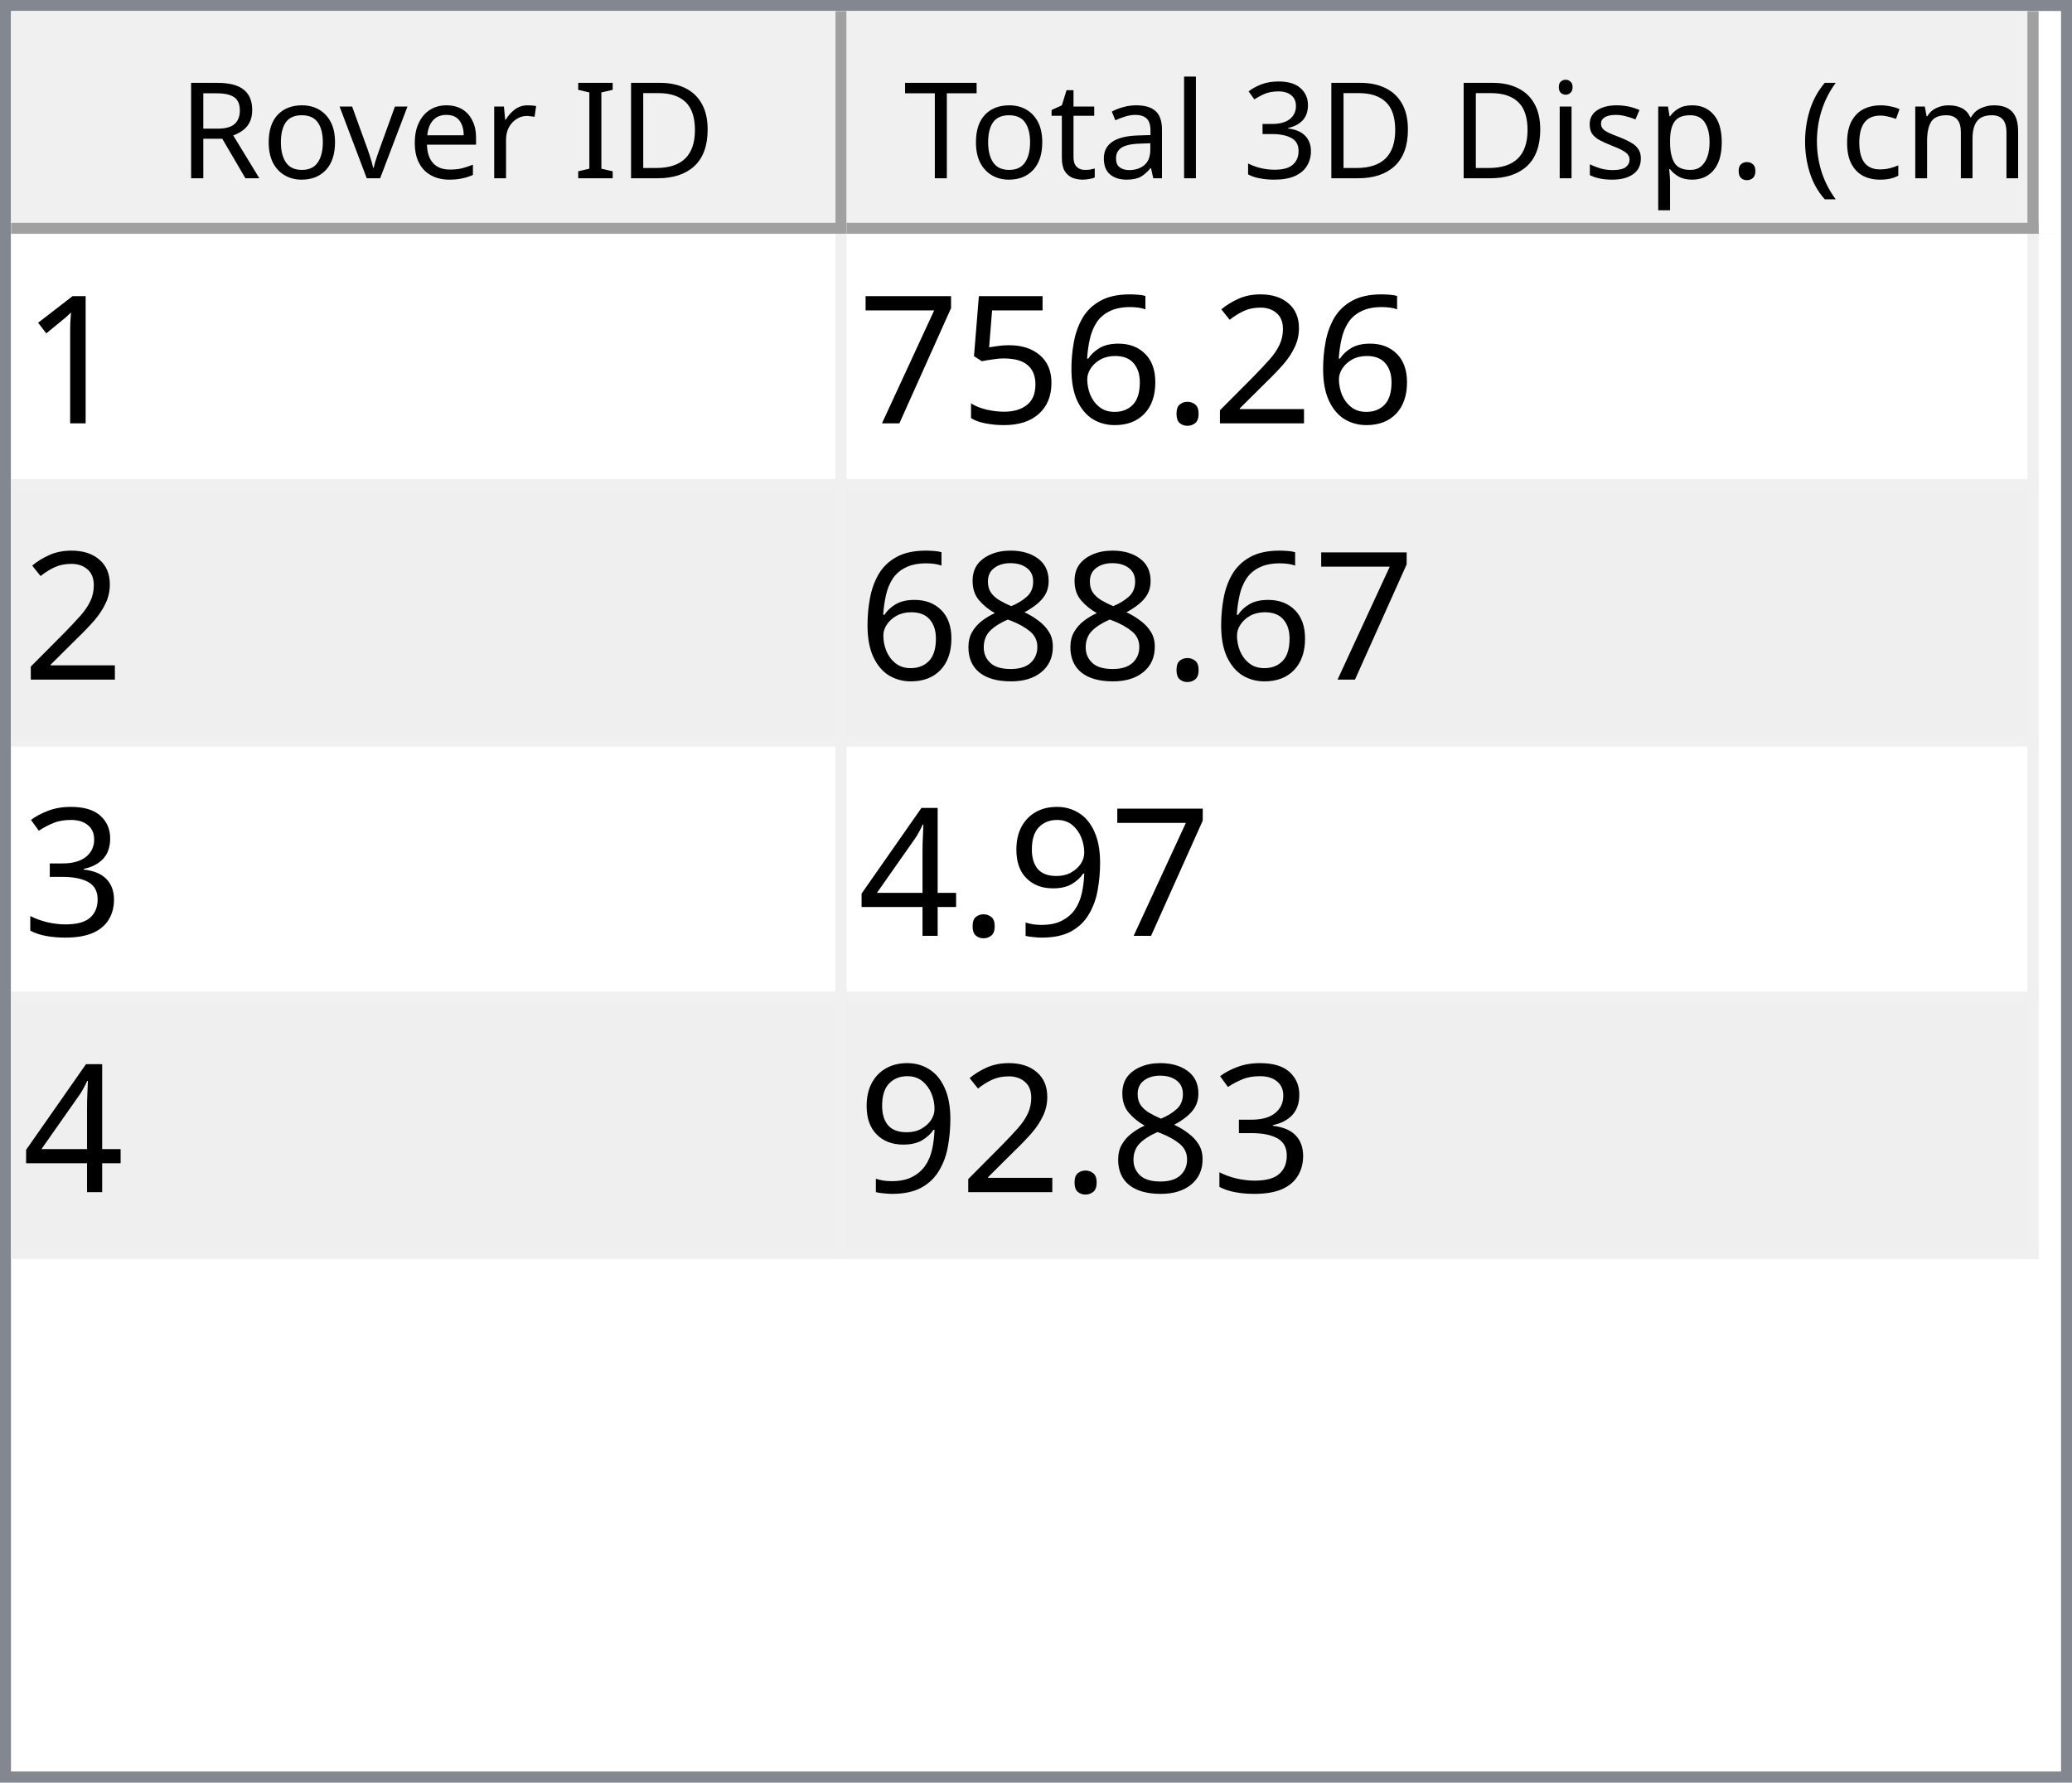
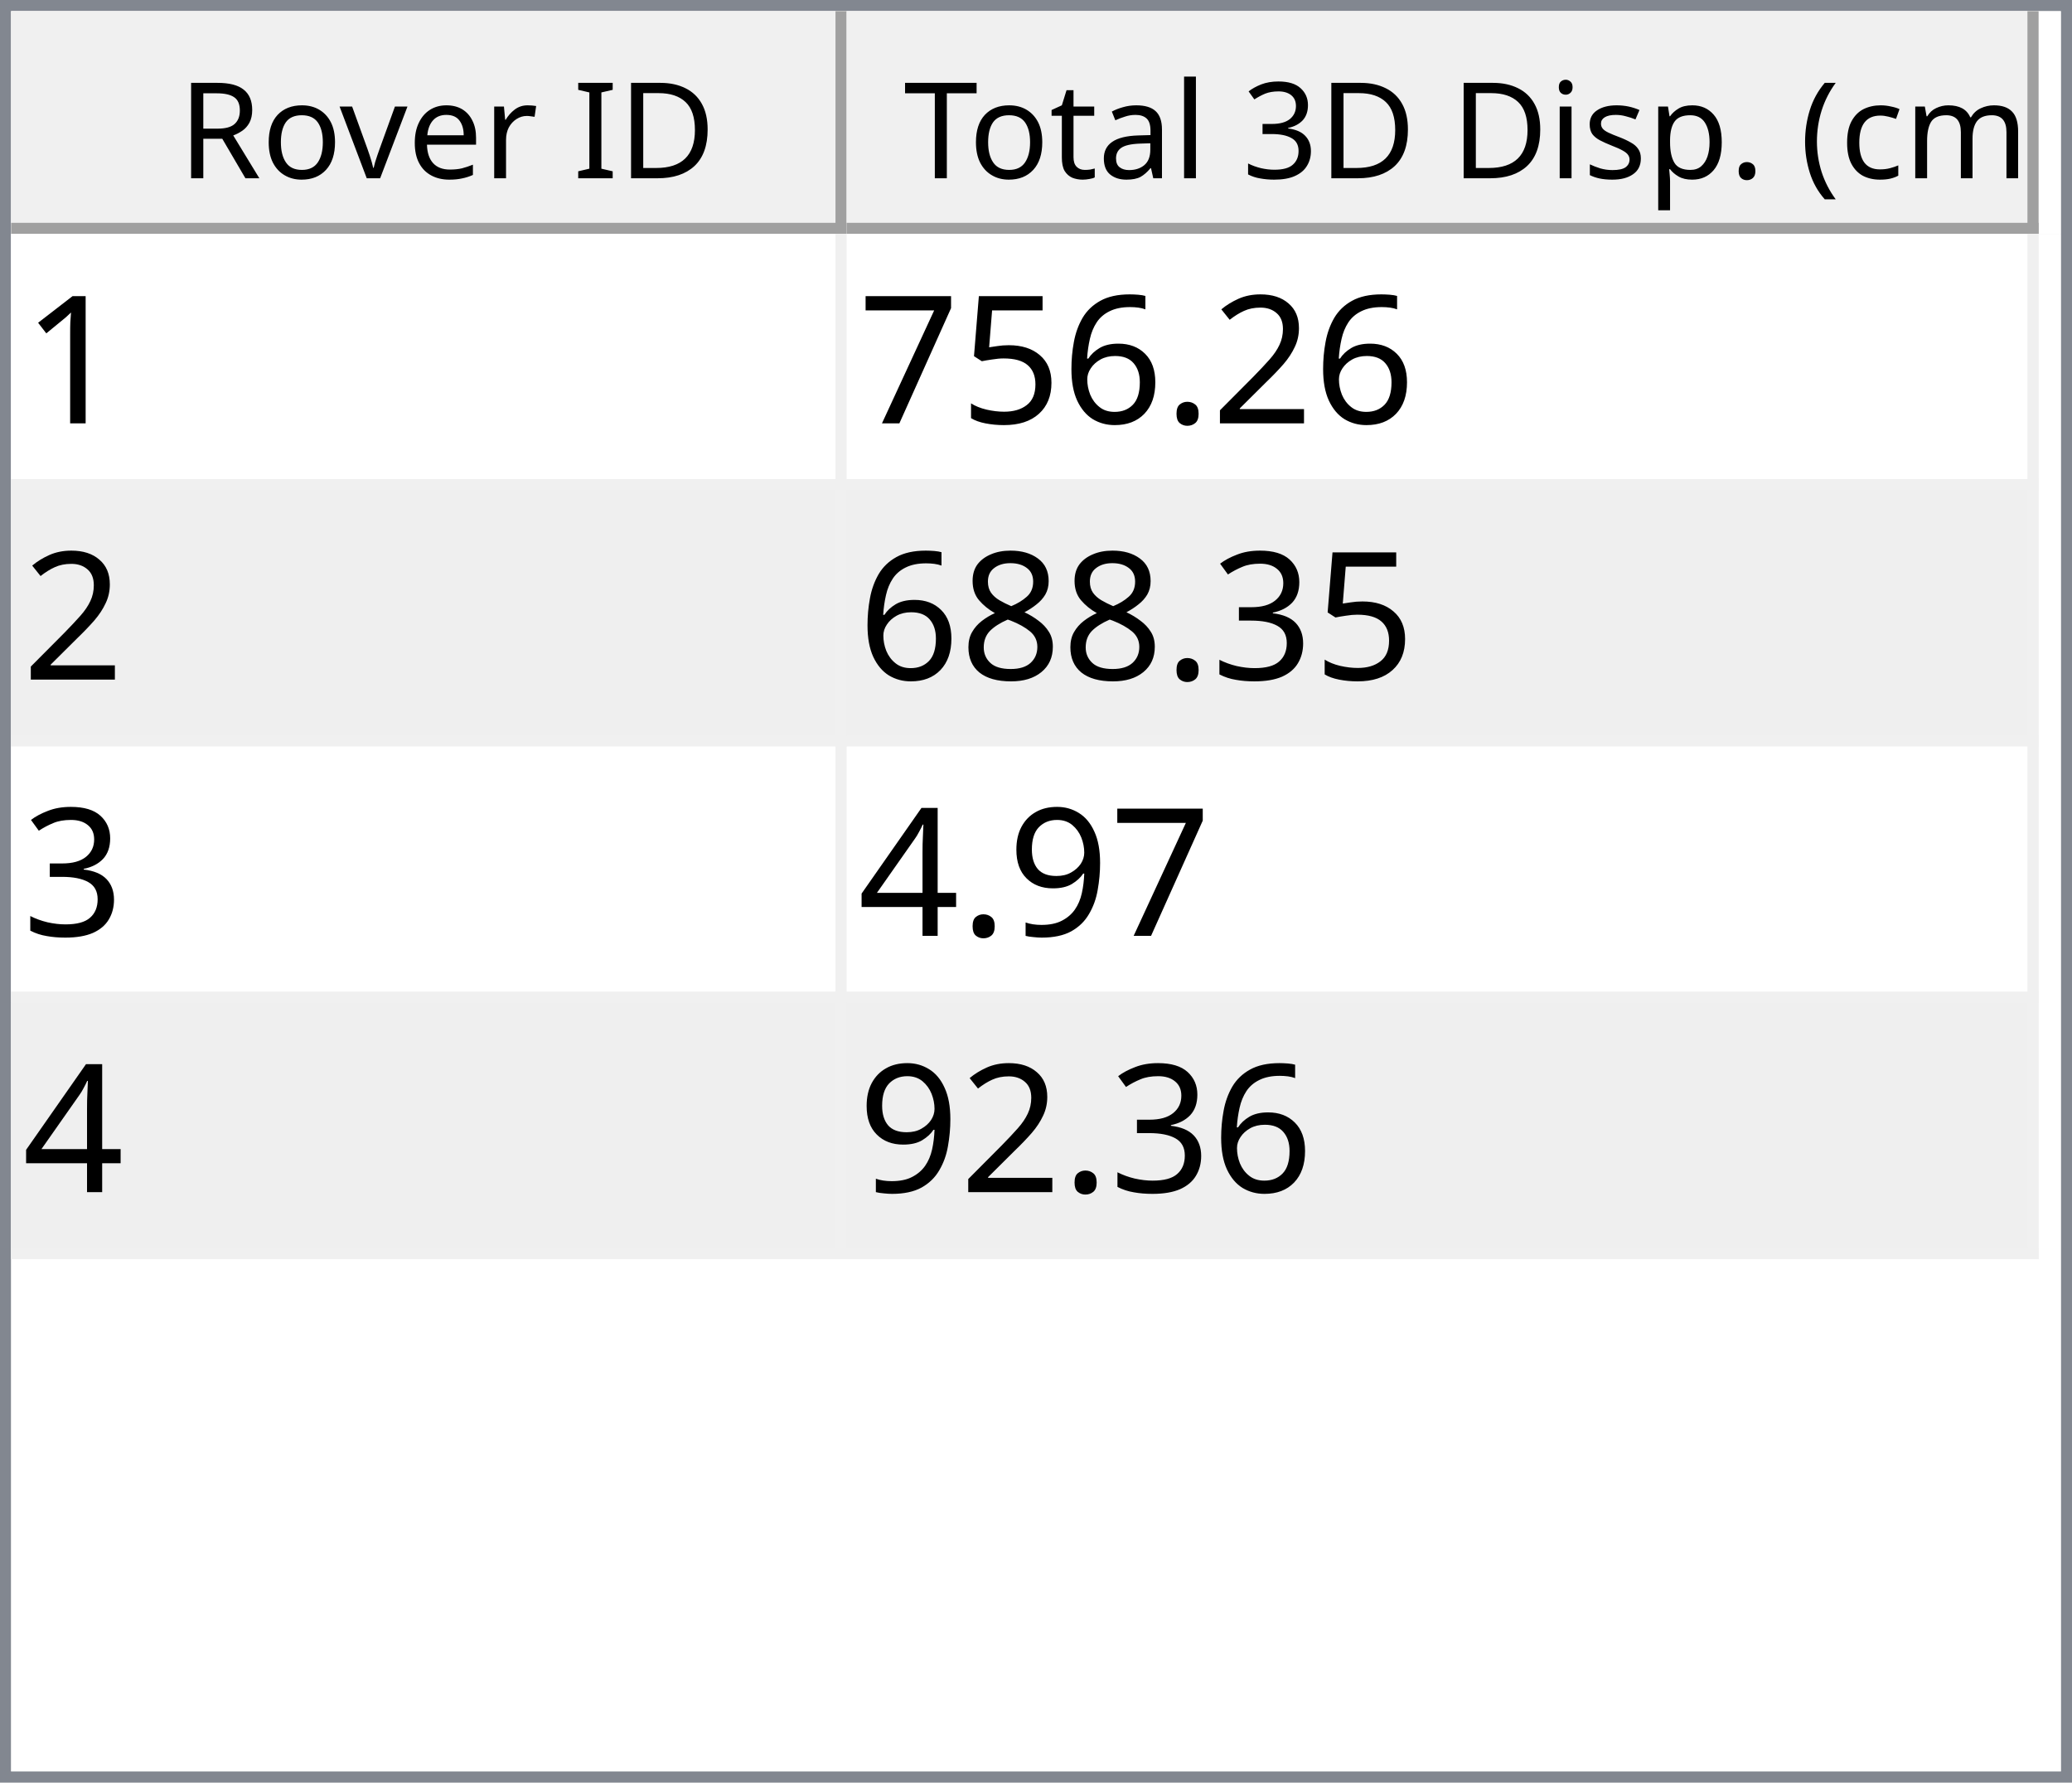
<svg xmlns="http://www.w3.org/2000/svg" style="fill-opacity:1; color-rendering:auto; color-interpolation:auto; text-rendering:auto; stroke:black; stroke-linecap:square; stroke-miterlimit:10; shape-rendering:auto; stroke-opacity:1; fill:black; stroke-dasharray:none; font-weight:normal; stroke-width:1; font-family:'Dialog'; font-style:normal; stroke-linejoin:miter; font-size:12px; stroke-dashoffset:0; image-rendering:auto;" width="186" height="160">
  <defs id="genericDefs" />
  <g>
    <defs id="defs1">
      <clipPath clipPathUnits="userSpaceOnUse" id="clipPath1">
        <path d="M0 0 L186 0 L186 160 L0 160 L0 0 Z" />
      </clipPath>
      <clipPath clipPathUnits="userSpaceOnUse" id="clipPath2">
        <path d="M0 0 L0 160 L186 160 L186 0 Z" />
      </clipPath>
      <clipPath clipPathUnits="userSpaceOnUse" id="clipPath3">
        <path d="M0 0 L0 20 L184 20 L184 0 Z" />
      </clipPath>
      <clipPath clipPathUnits="userSpaceOnUse" id="clipPath4">
        <path d="M0 0 L0 20 L75 20 L75 0 Z" />
      </clipPath>
      <clipPath clipPathUnits="userSpaceOnUse" id="clipPath5">
        <path d="M1 1 L1 19 L74 19 L74 1 Z" />
      </clipPath>
      <clipPath clipPathUnits="userSpaceOnUse" id="clipPath6">
        <path d="M0 0 L0 18 L73 18 L73 0 Z" />
      </clipPath>
      <clipPath clipPathUnits="userSpaceOnUse" id="clipPath7">
        <path d="M-0.5 -0.5 L-0.5 19.5 L74.5 19.5 L74.5 -0.5 Z" />
      </clipPath>
      <clipPath clipPathUnits="userSpaceOnUse" id="clipPath8">
        <path d="M0 0 L0 20 L107 20 L107 0 Z" />
      </clipPath>
      <clipPath clipPathUnits="userSpaceOnUse" id="clipPath9">
        <path d="M1 1 L1 19 L106 19 L106 1 Z" />
      </clipPath>
      <clipPath clipPathUnits="userSpaceOnUse" id="clipPath10">
        <path d="M0 0 L0 18 L105 18 L105 0 Z" />
      </clipPath>
      <clipPath clipPathUnits="userSpaceOnUse" id="clipPath11">
        <path d="M-0.5 -0.5 L-0.5 19.5 L106.5 19.5 L106.5 -0.5 Z" />
      </clipPath>
      <clipPath clipPathUnits="userSpaceOnUse" id="clipPath12">
        <path d="M0 0 L0 138 L184 138 L184 0 Z" />
      </clipPath>
      <clipPath clipPathUnits="userSpaceOnUse" id="clipPath13">
        <path d="M0 0 L0 92 L182 92 L182 0 Z" />
      </clipPath>
      <clipPath clipPathUnits="userSpaceOnUse" id="clipPath14">
        <path d="M-0.5 -0.5 L-0.5 91.5 L181.5 91.5 L181.5 -0.5 Z" />
      </clipPath>
      <clipPath clipPathUnits="userSpaceOnUse" id="clipPath15">
        <path d="M0 0 L0 22 L74 22 L74 0 Z" />
      </clipPath>
      <clipPath clipPathUnits="userSpaceOnUse" id="clipPath16">
        <path d="M0 0 L0 22 L106 22 L106 0 Z" />
      </clipPath>
      <font horiz-adv-x="64.551" id="font1">
        <font-face ascent="107.91" descent="25.098" units-per-em="100" style="font-style:normal; font-family:Segoe UI; font-weight:normal;" />
        <missing-glyph horiz-adv-x="64.551" d="M8.109 0 L8.109 68.266 L56.453 68.266 L56.453 0 L8.109 0 ZM15.328 7.234 L49.219 7.234 L49.219 61.031 L15.328 61.031 L15.328 7.234 Z" />
        <glyph unicode="D" horiz-adv-x="70.117" d="M9.188 0 L9.188 70.016 L28.516 70.016 Q65.531 70.016 65.531 35.891 Q65.531 19.672 55.25 9.836 Q44.969 0 27.734 0 L9.188 0 ZM17.391 62.594 L17.391 7.422 L27.828 7.422 Q41.609 7.422 49.273 14.797 Q56.938 22.172 56.938 35.688 Q56.938 62.594 28.328 62.594 L17.391 62.594 Z" />
        <glyph unicode="I" horiz-adv-x="26.611" d="M17.391 0 L9.188 0 L9.188 70.016 L17.391 70.016 L17.391 0 Z" />
        <glyph unicode=" " horiz-adv-x="27.393" d="" />
        <glyph unicode="r" horiz-adv-x="34.766" d="M34.188 41.891 Q32.078 43.5 28.125 43.5 Q23 43.5 19.555 38.672 Q16.109 33.844 16.109 25.484 L16.109 0 L8.109 0 L8.109 50 L16.109 50 L16.109 39.703 L16.312 39.703 Q18.016 44.969 21.531 47.922 Q25.047 50.875 29.391 50.875 Q32.516 50.875 34.188 50.203 L34.188 41.891 Z" />
        <glyph unicode="e" horiz-adv-x="52.295" d="M48.297 23 L12.984 23 Q13.188 14.656 17.484 10.109 Q21.781 5.562 29.297 5.562 Q37.75 5.562 44.828 11.141 L44.828 3.609 Q38.234 -1.172 27.391 -1.172 Q16.797 -1.172 10.742 5.641 Q4.688 12.453 4.688 24.812 Q4.688 36.469 11.305 43.82 Q17.922 51.172 27.734 51.172 Q37.547 51.172 42.922 44.828 Q48.297 38.484 48.297 27.203 L48.297 23 ZM40.094 29.781 Q40.047 36.719 36.75 40.578 Q33.453 44.438 27.594 44.438 Q21.922 44.438 17.969 40.383 Q14.016 36.328 13.094 29.781 L40.094 29.781 Z" />
        <glyph unicode="v" horiz-adv-x="47.9" d="M47.406 50 L27.484 0 L19.625 0 L0.688 50 L9.469 50 L22.172 13.672 Q23.578 9.672 23.922 6.688 L24.125 6.688 Q24.609 10.453 25.688 13.484 L38.969 50 L47.406 50 Z" />
        <glyph unicode="o" horiz-adv-x="58.594" d="M29 -1.172 Q17.922 -1.172 11.305 5.836 Q4.688 12.844 4.688 24.422 Q4.688 37.016 11.57 44.094 Q18.453 51.172 30.172 51.172 Q41.359 51.172 47.633 44.289 Q53.906 37.406 53.906 25.203 Q53.906 13.234 47.141 6.031 Q40.375 -1.172 29 -1.172 ZM29.594 44.438 Q21.875 44.438 17.383 39.188 Q12.891 33.938 12.891 24.703 Q12.891 15.828 17.43 10.695 Q21.969 5.562 29.594 5.562 Q37.359 5.562 41.531 10.594 Q45.703 15.625 45.703 24.906 Q45.703 34.281 41.531 39.359 Q37.359 44.438 29.594 44.438 Z" />
        <glyph unicode="R" horiz-adv-x="59.814" d="M59.375 0 L49.609 0 L37.891 19.625 Q36.281 22.359 34.766 24.289 Q33.25 26.219 31.664 27.438 Q30.078 28.656 28.25 29.219 Q26.422 29.781 24.125 29.781 L17.391 29.781 L17.391 0 L9.188 0 L9.188 70.016 L30.078 70.016 Q34.672 70.016 38.555 68.867 Q42.438 67.719 45.289 65.375 Q48.141 63.031 49.758 59.547 Q51.375 56.062 51.375 51.375 Q51.375 47.703 50.273 44.656 Q49.172 41.609 47.148 39.211 Q45.125 36.812 42.266 35.133 Q39.406 33.453 35.844 32.516 L35.844 32.328 Q37.594 31.547 38.891 30.547 Q40.188 29.547 41.359 28.18 Q42.531 26.812 43.68 25.078 Q44.828 23.344 46.234 21.047 L59.375 0 ZM17.391 62.594 L17.391 37.203 L28.516 37.203 Q31.594 37.203 34.203 38.133 Q36.812 39.062 38.719 40.797 Q40.625 42.531 41.703 45.047 Q42.781 47.562 42.781 50.688 Q42.781 56.297 39.141 59.445 Q35.5 62.594 28.609 62.594 L17.391 62.594 Z" />
        <glyph unicode=")" horiz-adv-x="30.176" d="M8.297 -15.922 L1.172 -15.922 Q16.406 2.344 16.406 26.812 Q16.406 51.469 1.078 70.016 L8.297 70.016 Q23.531 52.156 23.531 26.703 Q23.531 1.375 8.297 -15.922 Z" />
        <glyph unicode="m" horiz-adv-x="86.133" d="M79.109 0 L71.094 0 L71.094 28.719 Q71.094 37.016 68.531 40.727 Q65.969 44.438 59.906 44.438 Q54.781 44.438 51.195 39.75 Q47.609 35.062 47.609 28.516 L47.609 0 L39.594 0 L39.594 29.688 Q39.594 44.438 28.219 44.438 Q22.953 44.438 19.531 40.016 Q16.109 35.594 16.109 28.516 L16.109 0 L8.109 0 L8.109 50 L16.109 50 L16.109 42.094 L16.312 42.094 Q21.625 51.172 31.844 51.172 Q36.969 51.172 40.773 48.312 Q44.578 45.453 46 40.828 Q51.562 51.172 62.594 51.172 Q79.109 51.172 79.109 30.812 L79.109 0 Z" />
        <glyph unicode="c" horiz-adv-x="46.191" d="M42.188 2.297 Q36.422 -1.172 28.516 -1.172 Q17.828 -1.172 11.258 5.789 Q4.688 12.75 4.688 23.828 Q4.688 36.188 11.766 43.68 Q18.844 51.172 30.672 51.172 Q37.25 51.172 42.281 48.734 L42.281 40.531 Q36.719 44.438 30.375 44.438 Q22.703 44.438 17.797 38.945 Q12.891 33.453 12.891 24.516 Q12.891 15.719 17.508 10.641 Q22.125 5.562 29.891 5.562 Q36.422 5.562 42.188 9.906 L42.188 2.297 Z" />
        <glyph unicode="(" horiz-adv-x="30.176" d="M29.109 -15.922 L21.969 -15.922 Q6.844 1.375 6.844 26.703 Q6.844 52.156 21.969 70.016 L29.203 70.016 Q13.875 51.469 13.875 26.812 Q13.875 2.344 29.109 -15.922 Z" />
        <glyph unicode="." horiz-adv-x="21.68" d="M10.891 -1.078 Q8.641 -1.078 7.055 0.539 Q5.469 2.156 5.469 4.391 Q5.469 6.641 7.055 8.273 Q8.641 9.906 10.891 9.906 Q13.188 9.906 14.797 8.273 Q16.406 6.641 16.406 4.391 Q16.406 2.156 14.797 0.539 Q13.188 -1.078 10.891 -1.078 Z" />
        <glyph unicode="p" horiz-adv-x="58.789" d="M16.312 7.234 L16.109 7.234 L16.109 -23 L8.109 -23 L8.109 50 L16.109 50 L16.109 41.219 L16.312 41.219 Q22.219 51.172 33.594 51.172 Q43.266 51.172 48.688 44.461 Q54.109 37.75 54.109 26.469 Q54.109 13.922 48 6.375 Q41.891 -1.172 31.297 -1.172 Q21.578 -1.172 16.312 7.234 ZM16.109 27.391 L16.109 20.406 Q16.109 14.203 20.141 9.883 Q24.172 5.562 30.375 5.562 Q37.641 5.562 41.773 11.133 Q45.906 16.703 45.906 26.609 Q45.906 34.969 42.047 39.703 Q38.188 44.438 31.594 44.438 Q24.609 44.438 20.359 39.578 Q16.109 34.719 16.109 27.391 Z" />
        <glyph unicode="s" horiz-adv-x="42.432" d="M5.078 1.812 L5.078 10.406 Q11.625 5.562 19.484 5.562 Q30.031 5.562 30.031 12.594 Q30.031 14.594 29.125 15.992 Q28.219 17.391 26.68 18.461 Q25.141 19.531 23.07 20.383 Q21 21.234 18.609 22.172 Q15.281 23.484 12.766 24.828 Q10.25 26.172 8.57 27.859 Q6.891 29.547 6.031 31.695 Q5.172 33.844 5.172 36.719 Q5.172 40.234 6.789 42.945 Q8.406 45.656 11.086 47.484 Q13.766 49.312 17.211 50.242 Q20.656 51.172 24.312 51.172 Q30.812 51.172 35.938 48.922 L35.938 40.828 Q30.422 44.438 23.25 44.438 Q21 44.438 19.195 43.922 Q17.391 43.406 16.094 42.477 Q14.797 41.547 14.086 40.258 Q13.375 38.969 13.375 37.406 Q13.375 35.453 14.086 34.133 Q14.797 32.812 16.164 31.789 Q17.531 30.766 19.484 29.938 Q21.438 29.109 23.922 28.125 Q27.25 26.859 29.883 25.516 Q32.516 24.172 34.375 22.484 Q36.234 20.797 37.234 18.602 Q38.234 16.406 38.234 13.375 Q38.234 9.672 36.602 6.938 Q34.969 4.203 32.234 2.398 Q29.5 0.594 25.93 -0.289 Q22.359 -1.172 18.453 -1.172 Q10.75 -1.172 5.078 1.812 Z" />
        <glyph unicode="i" horiz-adv-x="24.219" d="M12.203 62.703 Q10.062 62.703 8.547 64.164 Q7.031 65.625 7.031 67.875 Q7.031 70.125 8.547 71.609 Q10.062 73.094 12.203 73.094 Q14.406 73.094 15.945 71.609 Q17.484 70.125 17.484 67.875 Q17.484 65.719 15.945 64.211 Q14.406 62.703 12.203 62.703 ZM16.109 0 L8.109 0 L8.109 50 L16.109 50 L16.109 0 Z" />
        <glyph unicode="3" horiz-adv-x="53.906" d="M46.531 19.828 Q46.531 15.094 44.75 11.211 Q42.969 7.328 39.719 4.57 Q36.469 1.812 31.93 0.297 Q27.391 -1.219 21.922 -1.219 Q11.922 -1.219 6 2.594 L6 11.188 Q13.094 5.609 22.219 5.609 Q25.875 5.609 28.828 6.539 Q31.781 7.469 33.906 9.227 Q36.031 10.984 37.18 13.477 Q38.328 15.969 38.328 19.094 Q38.328 32.812 18.797 32.812 L12.984 32.812 L12.984 39.594 L18.5 39.594 Q35.797 39.594 35.797 52.484 Q35.797 64.406 22.609 64.406 Q15.188 64.406 8.688 59.422 L8.688 67.188 Q15.375 71.188 24.609 71.188 Q29 71.188 32.57 69.969 Q36.141 68.75 38.68 66.555 Q41.219 64.359 42.609 61.281 Q44 58.203 44 54.5 Q44 40.672 30.031 36.719 L30.031 36.531 Q33.594 36.141 36.625 34.797 Q39.656 33.453 41.852 31.305 Q44.047 29.156 45.289 26.25 Q46.531 23.344 46.531 19.828 Z" />
        <glyph unicode="l" horiz-adv-x="24.219" d="M16.109 0 L8.109 0 L8.109 74.031 L16.109 74.031 L16.109 0 Z" />
        <glyph unicode="a" horiz-adv-x="50.879" d="M43.891 0 L35.891 0 L35.891 7.812 L35.688 7.812 Q30.469 -1.172 20.312 -1.172 Q12.844 -1.172 8.617 2.781 Q4.391 6.734 4.391 13.281 Q4.391 27.297 20.906 29.594 L35.891 31.688 Q35.891 44.438 25.594 44.438 Q16.547 44.438 9.281 38.281 L9.281 46.484 Q16.656 51.172 26.266 51.172 Q43.891 51.172 43.891 32.516 L43.891 0 ZM35.891 25.297 L23.828 23.641 Q18.266 22.859 15.43 20.875 Q12.594 18.891 12.594 13.875 Q12.594 10.203 15.211 7.883 Q17.828 5.562 22.172 5.562 Q28.125 5.562 32.008 9.742 Q35.891 13.922 35.891 20.312 L35.891 25.297 Z" />
        <glyph unicode="t" horiz-adv-x="33.887" d="M31.297 0.484 Q28.469 -1.078 23.828 -1.078 Q10.688 -1.078 10.688 13.578 L10.688 43.172 L2.094 43.172 L2.094 50 L10.688 50 L10.688 62.203 L18.703 64.797 L18.703 50 L31.297 50 L31.297 43.172 L18.703 43.172 L18.703 14.984 Q18.703 9.969 20.414 7.82 Q22.125 5.672 26.078 5.672 Q29.109 5.672 31.297 7.328 L31.297 0.484 Z" />
        <glyph unicode="T" horiz-adv-x="52.393" d="M50.594 62.594 L30.375 62.594 L30.375 0 L22.172 0 L22.172 62.594 L2 62.594 L2 70.016 L50.594 70.016 L50.594 62.594 Z" />
      </font>
      <font horiz-adv-x="75.0" id="font2">
        <font-face ascent="100.537" descent="21.973" units-per-em="100" style="font-style:normal; font-family:sans-serif; font-weight:normal;" />
        <missing-glyph horiz-adv-x="75.0" d="M12.5 0 L12.5 62.5 L62.5 62.5 L62.5 0 L12.5 0 ZM14.062 1.562 L60.938 1.562 L60.938 60.938 L14.062 60.938 L14.062 1.562 Z" />
        <glyph unicode="1" horiz-adv-x="55.615" d="M37.25 0 L28.469 0 L28.469 56 Q25.297 52.984 20.141 49.953 Q14.984 46.922 10.891 45.406 L10.891 53.906 Q18.266 57.375 23.781 62.305 Q29.297 67.234 31.594 71.875 L37.25 71.875 L37.25 0 Z" />
        <glyph unicode="2" horiz-adv-x="55.615" d="M50.344 8.453 L50.344 0 L3.031 0 Q2.938 3.172 4.047 6.109 Q5.859 10.938 9.836 15.625 Q13.812 20.312 21.344 26.469 Q33.016 36.031 37.117 41.625 Q41.219 47.219 41.219 52.203 Q41.219 57.422 37.477 61.008 Q33.734 64.594 27.734 64.594 Q21.391 64.594 17.578 60.789 Q13.766 56.984 13.719 50.25 L4.688 51.172 Q5.609 61.281 11.664 66.578 Q17.719 71.875 27.938 71.875 Q38.234 71.875 44.242 66.164 Q50.25 60.453 50.25 52 Q50.25 47.703 48.492 43.555 Q46.734 39.406 42.656 34.812 Q38.578 30.219 29.109 22.219 Q21.188 15.578 18.945 13.211 Q16.703 10.844 15.234 8.453 L50.344 8.453 Z" />
        <glyph unicode="." horiz-adv-x="27.783" d="M9.078 0 L9.078 10.016 L19.094 10.016 L19.094 0 L9.078 0 Z" />
        <glyph unicode="6" horiz-adv-x="55.615" d="M49.75 54.047 L41.016 53.375 Q39.844 58.547 37.703 60.891 Q34.125 64.656 28.906 64.656 Q24.703 64.656 21.531 62.312 Q17.391 59.281 14.992 53.469 Q12.594 47.656 12.5 36.922 Q15.672 41.75 20.266 44.094 Q24.859 46.438 29.891 46.438 Q38.672 46.438 44.852 39.969 Q51.031 33.5 51.031 23.25 Q51.031 16.5 48.125 10.719 Q45.219 4.938 40.141 1.859 Q35.062 -1.219 28.609 -1.219 Q17.625 -1.219 10.695 6.859 Q3.766 14.938 3.766 33.5 Q3.766 54.25 11.422 63.672 Q18.109 71.875 29.438 71.875 Q37.891 71.875 43.289 67.141 Q48.688 62.406 49.75 54.047 ZM13.875 23.188 Q13.875 18.656 15.797 14.508 Q17.719 10.359 21.188 8.18 Q24.656 6 28.469 6 Q34.031 6 38.039 10.492 Q42.047 14.984 42.047 22.703 Q42.047 30.125 38.086 34.398 Q34.125 38.672 28.125 38.672 Q22.172 38.672 18.023 34.398 Q13.875 30.125 13.875 23.188 Z" />
        <glyph unicode="5" horiz-adv-x="55.615" d="M4.156 18.75 L13.375 19.531 Q14.406 12.797 18.141 9.398 Q21.875 6 27.156 6 Q33.5 6 37.891 10.789 Q42.281 15.578 42.281 23.484 Q42.281 31 38.062 35.352 Q33.844 39.703 27 39.703 Q22.75 39.703 19.336 37.773 Q15.922 35.844 13.969 32.766 L5.719 33.844 L12.641 70.609 L48.25 70.609 L48.25 62.203 L19.672 62.203 L15.828 42.969 Q22.266 47.469 29.344 47.469 Q38.719 47.469 45.164 40.969 Q51.609 34.469 51.609 24.266 Q51.609 14.547 45.953 7.469 Q39.062 -1.219 27.156 -1.219 Q17.391 -1.219 11.211 4.25 Q5.031 9.719 4.156 18.75 Z" />
        <glyph unicode="7" horiz-adv-x="55.615" d="M4.734 62.203 L4.734 70.656 L51.078 70.656 L51.078 63.812 Q44.234 56.547 37.523 44.484 Q30.812 32.422 27.156 19.672 Q24.516 10.688 23.781 0 L14.75 0 Q14.891 8.453 18.062 20.414 Q21.234 32.375 27.172 43.484 Q33.109 54.594 39.797 62.203 L4.734 62.203 Z" />
+         <glyph unicode="3" horiz-adv-x="55.615" d="M4.203 18.891 L12.984 20.062 Q14.5 12.594 18.141 9.297 Q21.781 6 27 6 Q33.203 6 37.477 10.297 Q41.75 14.594 41.75 20.953 Q41.75 27 37.797 30.93 Q33.844 34.859 27.734 34.859 Q25.25 34.859 21.531 33.891 L22.516 41.609 Q23.391 41.5 23.922 41.5 Q29.547 41.5 34.039 44.43 Q38.531 47.359 38.531 53.469 Q38.531 58.297 35.258 61.477 Q31.984 64.656 26.812 64.656 Q21.688 64.656 18.266 61.43 Q14.844 58.203 13.875 51.766 L5.078 53.328 Q6.688 62.156 12.398 67.016 Q18.109 71.875 26.609 71.875 Q32.469 71.875 37.398 69.359 Q42.328 66.844 44.945 62.5 Q47.562 58.156 47.562 53.266 Q47.562 48.641 45.07 44.828 Q42.578 41.016 37.703 38.766 Q44.047 37.312 47.562 32.695 Q51.078 28.078 51.078 21.141 Q51.078 11.766 44.242 5.25 Q37.406 -1.266 26.953 -1.266 Q17.531 -1.266 11.305 4.352 Q5.078 9.969 4.203 18.891 Z" />
        <glyph unicode="8" horiz-adv-x="55.615" d="M17.672 38.812 Q12.203 40.828 9.57 44.539 Q6.938 48.25 6.938 53.422 Q6.938 61.234 12.555 66.555 Q18.172 71.875 27.484 71.875 Q36.859 71.875 42.578 66.43 Q48.297 60.984 48.297 53.172 Q48.297 48.188 45.68 44.508 Q43.062 40.828 37.75 38.812 Q44.344 36.672 47.781 31.883 Q51.219 27.094 51.219 20.453 Q51.219 11.281 44.727 5.031 Q38.234 -1.219 27.641 -1.219 Q17.047 -1.219 10.547 5.055 Q4.047 11.328 4.047 20.703 Q4.047 27.688 7.594 32.398 Q11.141 37.109 17.672 38.812 ZM15.922 53.719 Q15.922 48.641 19.195 45.414 Q22.469 42.188 27.688 42.188 Q32.766 42.188 36.016 45.383 Q39.266 48.578 39.266 53.219 Q39.266 58.062 35.914 61.359 Q32.562 64.656 27.594 64.656 Q22.562 64.656 19.242 61.43 Q15.922 58.203 15.922 53.719 ZM13.094 20.656 Q13.094 16.891 14.875 13.375 Q16.656 9.859 20.172 7.93 Q23.688 6 27.734 6 Q34.031 6 38.133 10.055 Q42.234 14.109 42.234 20.359 Q42.234 26.703 38.016 30.859 Q33.797 35.016 27.438 35.016 Q21.234 35.016 17.164 30.914 Q13.094 26.812 13.094 20.656 Z" />
-         <glyph unicode="3" horiz-adv-x="55.615" d="M4.203 18.891 L12.984 20.062 Q14.5 12.594 18.141 9.297 Q21.781 6 27 6 Q33.203 6 37.477 10.297 Q41.75 14.594 41.75 20.953 Q41.75 27 37.797 30.93 Q33.844 34.859 27.734 34.859 Q25.25 34.859 21.531 33.891 L22.516 41.609 Q23.391 41.5 23.922 41.5 Q29.547 41.5 34.039 44.43 Q38.531 47.359 38.531 53.469 Q38.531 58.297 35.258 61.477 Q31.984 64.656 26.812 64.656 Q21.688 64.656 18.266 61.43 Q14.844 58.203 13.875 51.766 L5.078 53.328 Q6.688 62.156 12.398 67.016 Q18.109 71.875 26.609 71.875 Q32.469 71.875 37.398 69.359 Q42.328 66.844 44.945 62.5 Q47.562 58.156 47.562 53.266 Q47.562 48.641 45.07 44.828 Q42.578 41.016 37.703 38.766 Q44.047 37.312 47.562 32.695 Q51.078 28.078 51.078 21.141 Q51.078 11.766 44.242 5.25 Q37.406 -1.266 26.953 -1.266 Q17.531 -1.266 11.305 4.352 Q5.078 9.969 4.203 18.891 Z" />
        <glyph unicode="9" horiz-adv-x="55.615" d="M5.469 16.547 L13.922 17.328 Q14.984 11.375 18.016 8.688 Q21.047 6 25.781 6 Q29.828 6 32.883 7.859 Q35.938 9.719 37.891 12.82 Q39.844 15.922 41.164 21.195 Q42.484 26.469 42.484 31.938 Q42.484 32.516 42.438 33.688 Q39.797 29.5 35.234 26.883 Q30.672 24.266 25.344 24.266 Q16.453 24.266 10.305 30.711 Q4.156 37.156 4.156 47.703 Q4.156 58.594 10.578 65.234 Q17 71.875 26.656 71.875 Q33.641 71.875 39.43 68.117 Q45.219 64.359 48.219 57.398 Q51.219 50.438 51.219 37.25 Q51.219 23.531 48.242 15.406 Q45.266 7.281 39.383 3.031 Q33.5 -1.219 25.594 -1.219 Q17.188 -1.219 11.867 3.445 Q6.547 8.109 5.469 16.547 ZM41.453 48.141 Q41.453 55.719 37.43 60.156 Q33.406 64.594 27.734 64.594 Q21.875 64.594 17.531 59.812 Q13.188 55.031 13.188 47.406 Q13.188 40.578 17.312 36.305 Q21.438 32.031 27.484 32.031 Q33.594 32.031 37.523 36.305 Q41.453 40.578 41.453 48.141 Z" />
        <glyph unicode="4" horiz-adv-x="55.615" d="M32.328 0 L32.328 17.141 L1.266 17.141 L1.266 25.203 L33.938 71.578 L41.109 71.578 L41.109 25.203 L50.781 25.203 L50.781 17.141 L41.109 17.141 L41.109 0 L32.328 0 ZM32.328 25.203 L32.328 57.469 L9.906 25.203 L32.328 25.203 Z" />
      </font>
    </defs>
    <g style="fill:white; stroke:white;">
      <rect x="0" y="0" width="186" style="clip-path:url(#clipPath1); stroke:none;" height="160" />
    </g>
    <g style="fill:white; text-rendering:optimizeSpeed; color-rendering:optimizeSpeed; image-rendering:optimizeSpeed; shape-rendering:crispEdges; stroke:white; color-interpolation:sRGB;">
      <rect x="0" width="186" height="160" y="0" style="stroke:none;" />
      <path style="stroke:none;" d="M0 160 L186 160 L186 0 L0 0 Z" />
    </g>
    <g style="fill:rgb(240,240,240); font-family:'Segoe UI'; stroke:rgb(240,240,240);">
      <rect x="0" y="0" width="186" style="clip-path:url(#clipPath2); stroke:none;" height="160" />
    </g>
    <g style="fill:rgb(130,135,144); font-family:'Segoe UI'; stroke:rgb(130,135,144);">
      <path d="M0 0 L186 0 L186 160 L0 160 L0 0 ZM1 1 L185 1 L185 159 L1 159 L1 1 Z" style="fill-rule:evenodd; clip-path:url(#clipPath2); stroke:none;" />
    </g>
    <g style="fill:white; font-family:'Segoe UI'; stroke:white;" transform="translate(1,1)">
      <rect x="0" y="0" width="184" style="clip-path:url(#clipPath3); stroke:none;" height="20" />
    </g>
    <g style="fill:rgb(240,240,240); font-family:'Segoe UI'; stroke:rgb(240,240,240);" transform="translate(1,1)">
      <rect x="0" y="0" width="75" style="clip-path:url(#clipPath4); stroke:none;" height="20" />
    </g>
    <g style="font-family:'Segoe UI';" transform="translate(2,2)">
      <text x="14" xml:space="preserve" y="14" style="clip-path:url(#clipPath6); stroke:none;">Rover ID</text>
    </g>
    <g style="fill:rgb(160,160,160); font-family:'Segoe UI'; stroke:rgb(160,160,160); stroke-linejoin:bevel;" transform="translate(1.5,1.5)">
      <line x1="74" x2="74" y1="0" style="fill:none; clip-path:url(#clipPath7);" y2="19" />
    </g>
    <g style="fill:rgb(160,160,160); font-family:'Segoe UI'; stroke:rgb(160,160,160); stroke-linejoin:bevel;" transform="matrix(1,0,0,1,1,1) translate(0.5,0.5)">
      <line x1="0" x2="74" y1="19" style="fill:none; clip-path:url(#clipPath7);" y2="19" />
    </g>
    <g style="fill:rgb(240,240,240); font-family:'Segoe UI'; stroke:rgb(240,240,240);" transform="translate(76,1)">
      <rect x="0" y="0" width="107" style="clip-path:url(#clipPath8); stroke:none;" height="20" />
    </g>
    <g style="font-family:'Segoe UI';" transform="translate(77,2)">
      <text x="1" xml:space="preserve" y="14" style="clip-path:url(#clipPath10); stroke:none;"> Total 3D Disp. (cm)</text>
    </g>
    <g style="fill:rgb(160,160,160); font-family:'Segoe UI'; stroke:rgb(160,160,160); stroke-linejoin:bevel;" transform="translate(76.5,1.5)">
      <line x1="106" x2="106" y1="0" style="fill:none; clip-path:url(#clipPath11);" y2="19" />
    </g>
    <g style="fill:rgb(160,160,160); font-family:'Segoe UI'; stroke:rgb(160,160,160); stroke-linejoin:bevel;" transform="matrix(1,0,0,1,76,1) translate(0.5,0.5)">
      <line x1="0" x2="106" y1="19" style="fill:none; clip-path:url(#clipPath11);" y2="19" />
    </g>
    <g style="fill:white; font-family:'Segoe UI'; stroke:white;" transform="translate(1,21)">
      <rect x="0" y="0" width="184" style="clip-path:url(#clipPath12); stroke:none;" height="138" />
    </g>
    <g style="fill:rgb(240,240,240); font-size:16px; font-family:sans-serif; stroke:rgb(240,240,240);" transform="translate(1,21)">
      <rect x="0" y="0" width="182" style="clip-path:url(#clipPath13); stroke:none;" height="92" />
      <line transform="translate(0.5,0.5)" x1="0" x2="181" y1="22" style="clip-path:url(#clipPath14); fill:none; stroke-linejoin:bevel;" y2="22" />
    </g>
    <g transform="matrix(1,0,0,1,1,21) translate(0.5,0.5)" style="fill:rgb(240,240,240); font-size:16px; font-family:sans-serif; stroke:rgb(240,240,240); stroke-linejoin:bevel;">
      <line x1="0" x2="181" y1="45" style="fill:none; clip-path:url(#clipPath14);" y2="45" />
    </g>
    <g transform="matrix(1,0,0,1,1,21) translate(0.5,0.5)" style="fill:rgb(240,240,240); font-size:16px; font-family:sans-serif; stroke:rgb(240,240,240); stroke-linejoin:bevel;">
      <line x1="0" x2="181" y1="68" style="fill:none; clip-path:url(#clipPath14);" y2="68" />
    </g>
    <g transform="matrix(1,0,0,1,1,21) translate(0.5,0.5)" style="fill:rgb(240,240,240); font-size:16px; font-family:sans-serif; stroke:rgb(240,240,240); stroke-linejoin:bevel;">
      <line x1="0" x2="181" y1="91" style="fill:none; clip-path:url(#clipPath14);" y2="91" />
    </g>
    <g transform="matrix(1,0,0,1,1,21) translate(0.5,0.5)" style="fill:rgb(240,240,240); font-size:16px; font-family:sans-serif; stroke:rgb(240,240,240); stroke-linejoin:bevel;">
      <line x1="74" x2="74" y1="0" style="fill:none; clip-path:url(#clipPath14);" y2="91" />
    </g>
    <g transform="matrix(1,0,0,1,1,21) translate(0.5,0.5)" style="fill:rgb(240,240,240); font-size:16px; font-family:sans-serif; stroke:rgb(240,240,240); stroke-linejoin:bevel;">
      <line x1="181" x2="181" y1="0" style="fill:none; clip-path:url(#clipPath14);" y2="91" />
    </g>
    <g style="fill:white; font-size:16px; font-family:sans-serif; stroke:white;" transform="matrix(1,0,0,1,1,21)">
      <rect x="0" y="0" width="74" style="clip-path:url(#clipPath15); stroke:none;" height="22" />
      <text x="1" y="17" style="fill:black; clip-path:url(#clipPath15); stroke:none;" xml:space="preserve">1</text>
    </g>
    <g style="fill:white; font-size:16px; font-family:sans-serif; stroke:white;" transform="matrix(1,0,0,1,1,21) translate(75,0)">
      <rect x="0" y="0" width="106" style="clip-path:url(#clipPath16); stroke:none;" height="22" />
      <text x="1" y="17" style="fill:black; clip-path:url(#clipPath16); stroke:none;" xml:space="preserve">756.26</text>
    </g>
    <g style="fill:rgb(239,239,239); font-size:16px; font-family:sans-serif; stroke:rgb(239,239,239);" transform="matrix(1,0,0,1,1,21) translate(0,23)">
      <rect x="0" y="0" width="74" style="clip-path:url(#clipPath15); stroke:none;" height="22" />
      <text x="1" y="17" style="fill:black; clip-path:url(#clipPath15); stroke:none;" xml:space="preserve">2</text>
    </g>
    <g style="fill:rgb(239,239,239); font-size:16px; font-family:sans-serif; stroke:rgb(239,239,239);" transform="matrix(1,0,0,1,1,21) translate(75,23)">
      <rect x="0" y="0" width="106" style="clip-path:url(#clipPath16); stroke:none;" height="22" />
-       <text x="1" y="17" style="fill:black; clip-path:url(#clipPath16); stroke:none;" xml:space="preserve">688.67</text>
+       <text x="1" y="17" style="fill:black; clip-path:url(#clipPath16); stroke:none;" xml:space="preserve">688.35</text>
    </g>
    <g style="fill:white; font-size:16px; font-family:sans-serif; stroke:white;" transform="matrix(1,0,0,1,1,21) translate(0,46)">
      <rect x="0" y="0" width="74" style="clip-path:url(#clipPath15); stroke:none;" height="22" />
      <text x="1" y="17" style="fill:black; clip-path:url(#clipPath15); stroke:none;" xml:space="preserve">3</text>
    </g>
    <g style="fill:white; font-size:16px; font-family:sans-serif; stroke:white;" transform="matrix(1,0,0,1,1,21) translate(75,46)">
      <rect x="0" y="0" width="106" style="clip-path:url(#clipPath16); stroke:none;" height="22" />
      <text x="1" y="17" style="fill:black; clip-path:url(#clipPath16); stroke:none;" xml:space="preserve">4.97</text>
    </g>
    <g style="fill:rgb(239,239,239); font-size:16px; font-family:sans-serif; stroke:rgb(239,239,239);" transform="matrix(1,0,0,1,1,21) translate(0,69)">
      <rect x="0" y="0" width="74" style="clip-path:url(#clipPath15); stroke:none;" height="22" />
      <text x="1" y="17" style="fill:black; clip-path:url(#clipPath15); stroke:none;" xml:space="preserve">4</text>
    </g>
    <g style="fill:rgb(239,239,239); font-size:16px; font-family:sans-serif; stroke:rgb(239,239,239);" transform="matrix(1,0,0,1,1,21) translate(75,69)">
      <rect x="0" y="0" width="106" style="clip-path:url(#clipPath16); stroke:none;" height="22" />
-       <text x="1" y="17" style="fill:black; clip-path:url(#clipPath16); stroke:none;" xml:space="preserve">92.83</text>
+       <text x="1" y="17" style="fill:black; clip-path:url(#clipPath16); stroke:none;" xml:space="preserve">92.36</text>
    </g>
  </g>
</svg>
